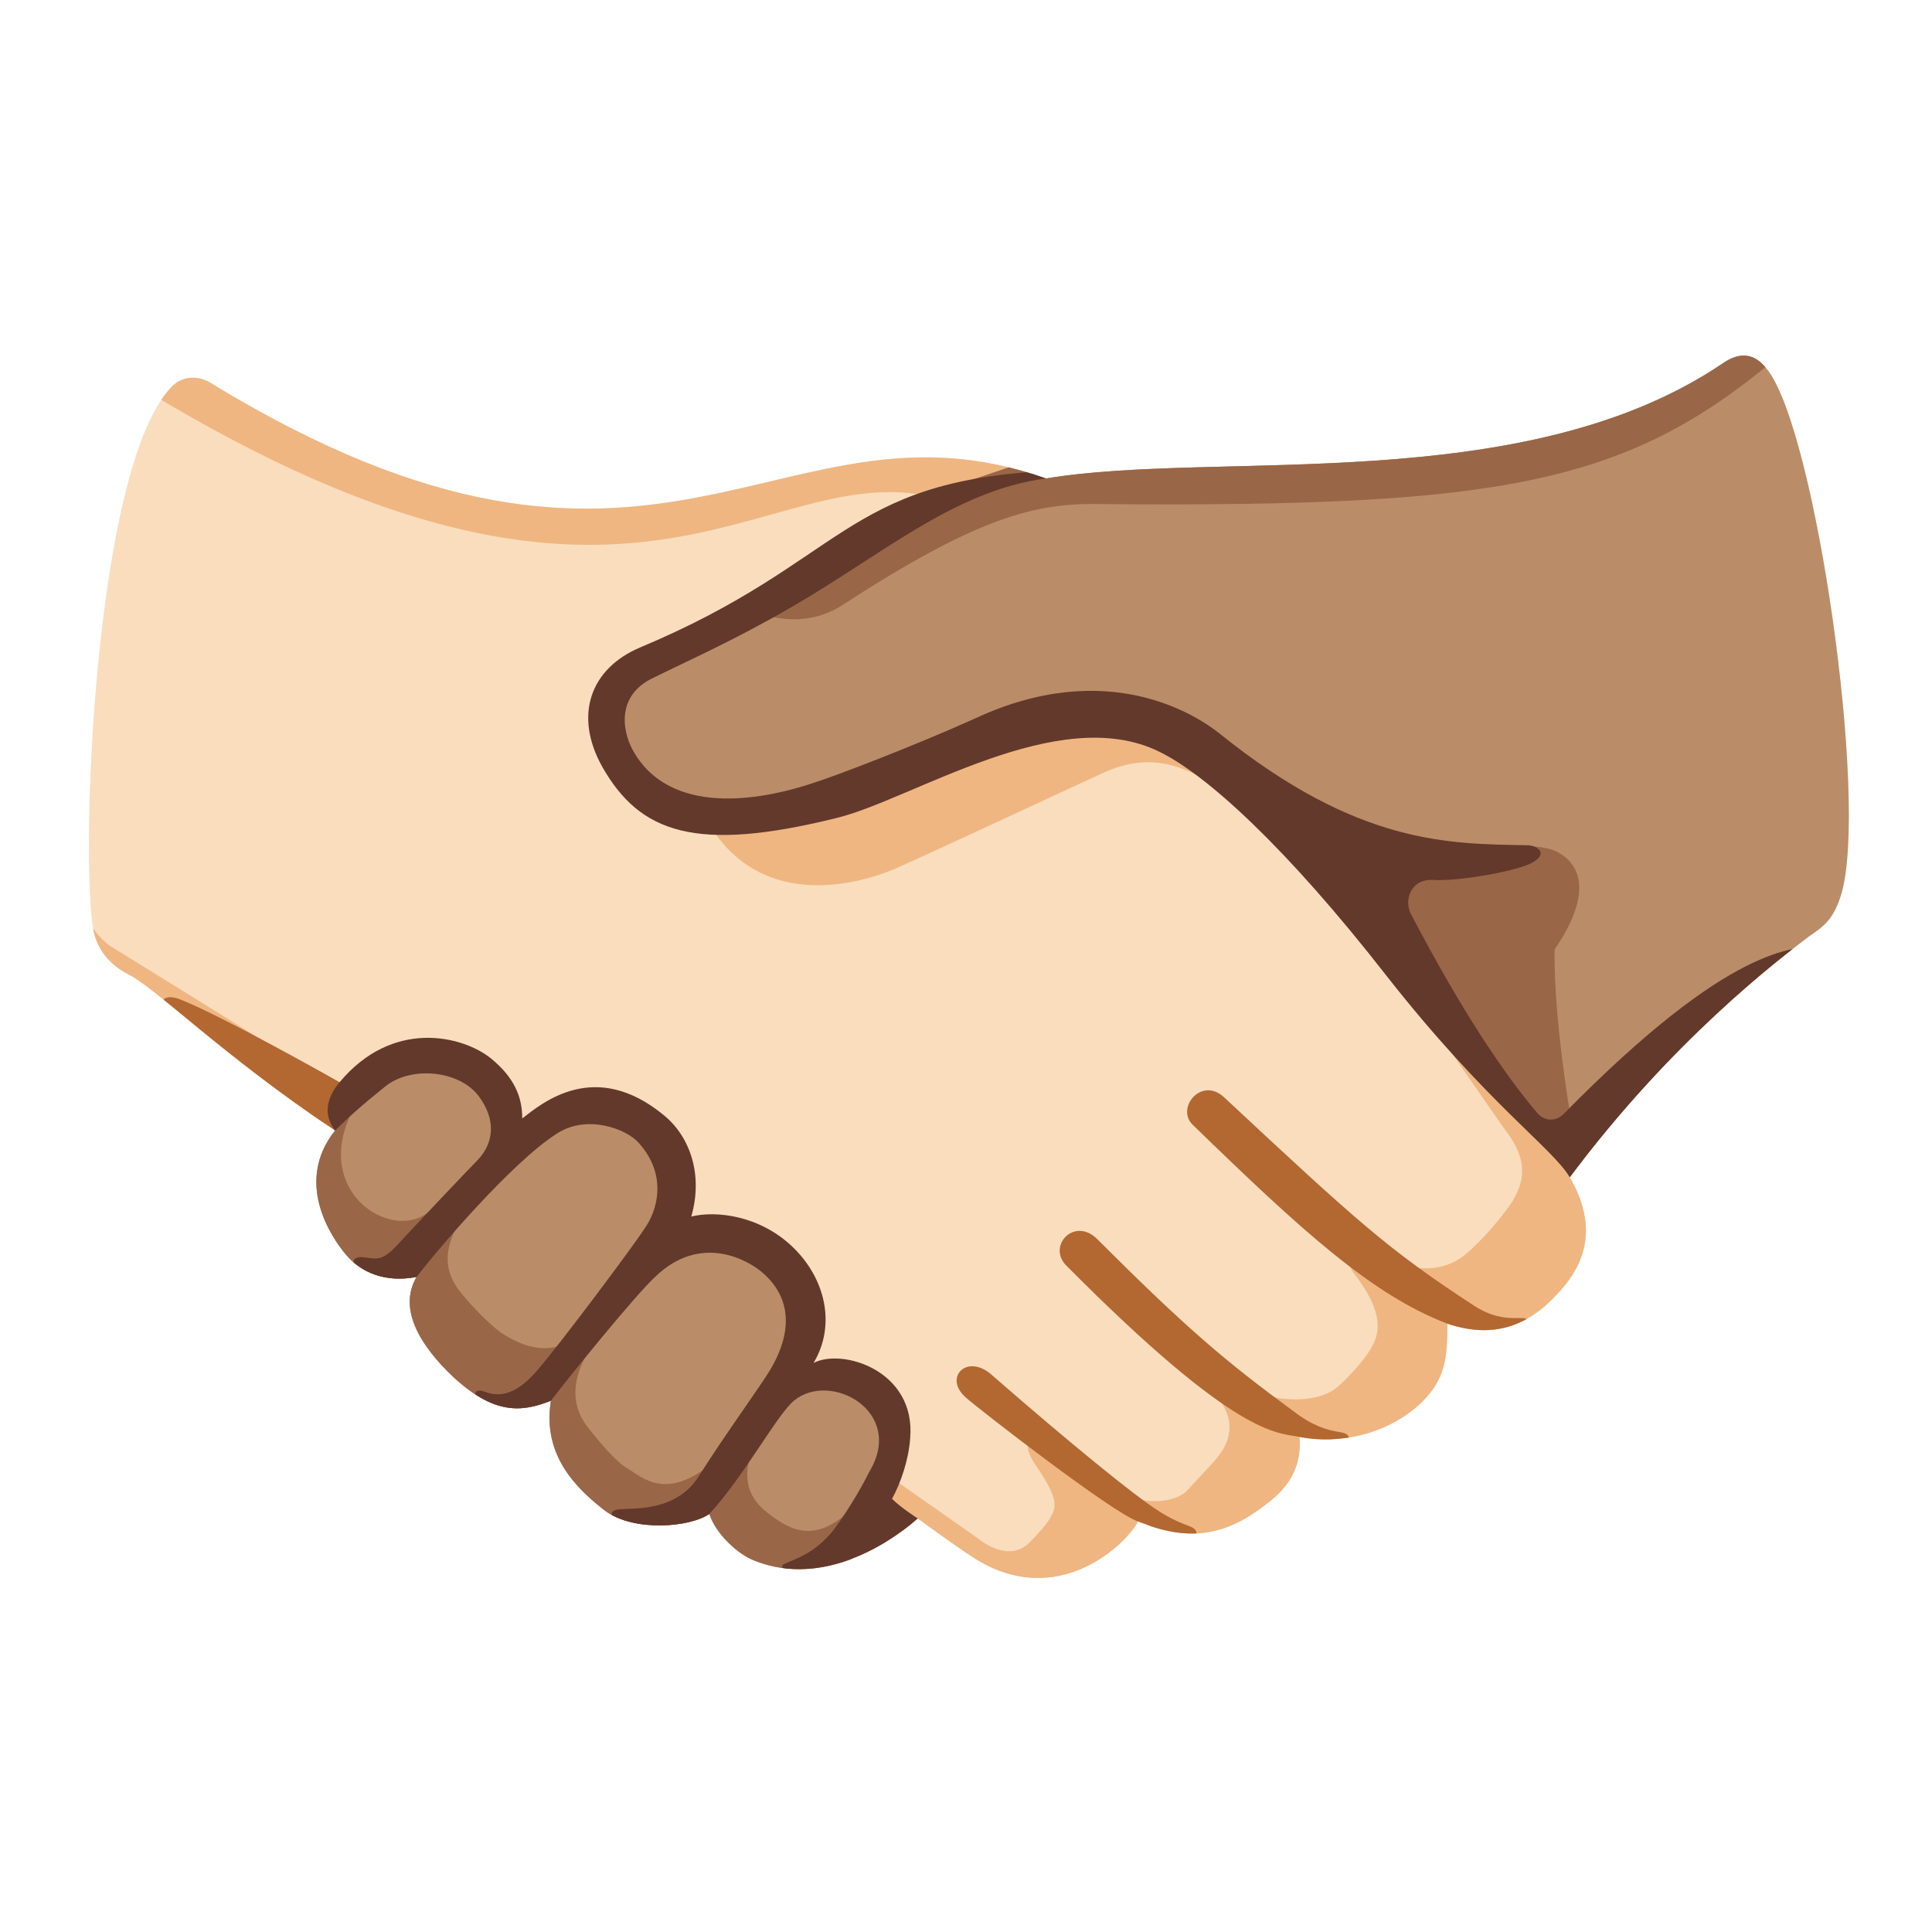
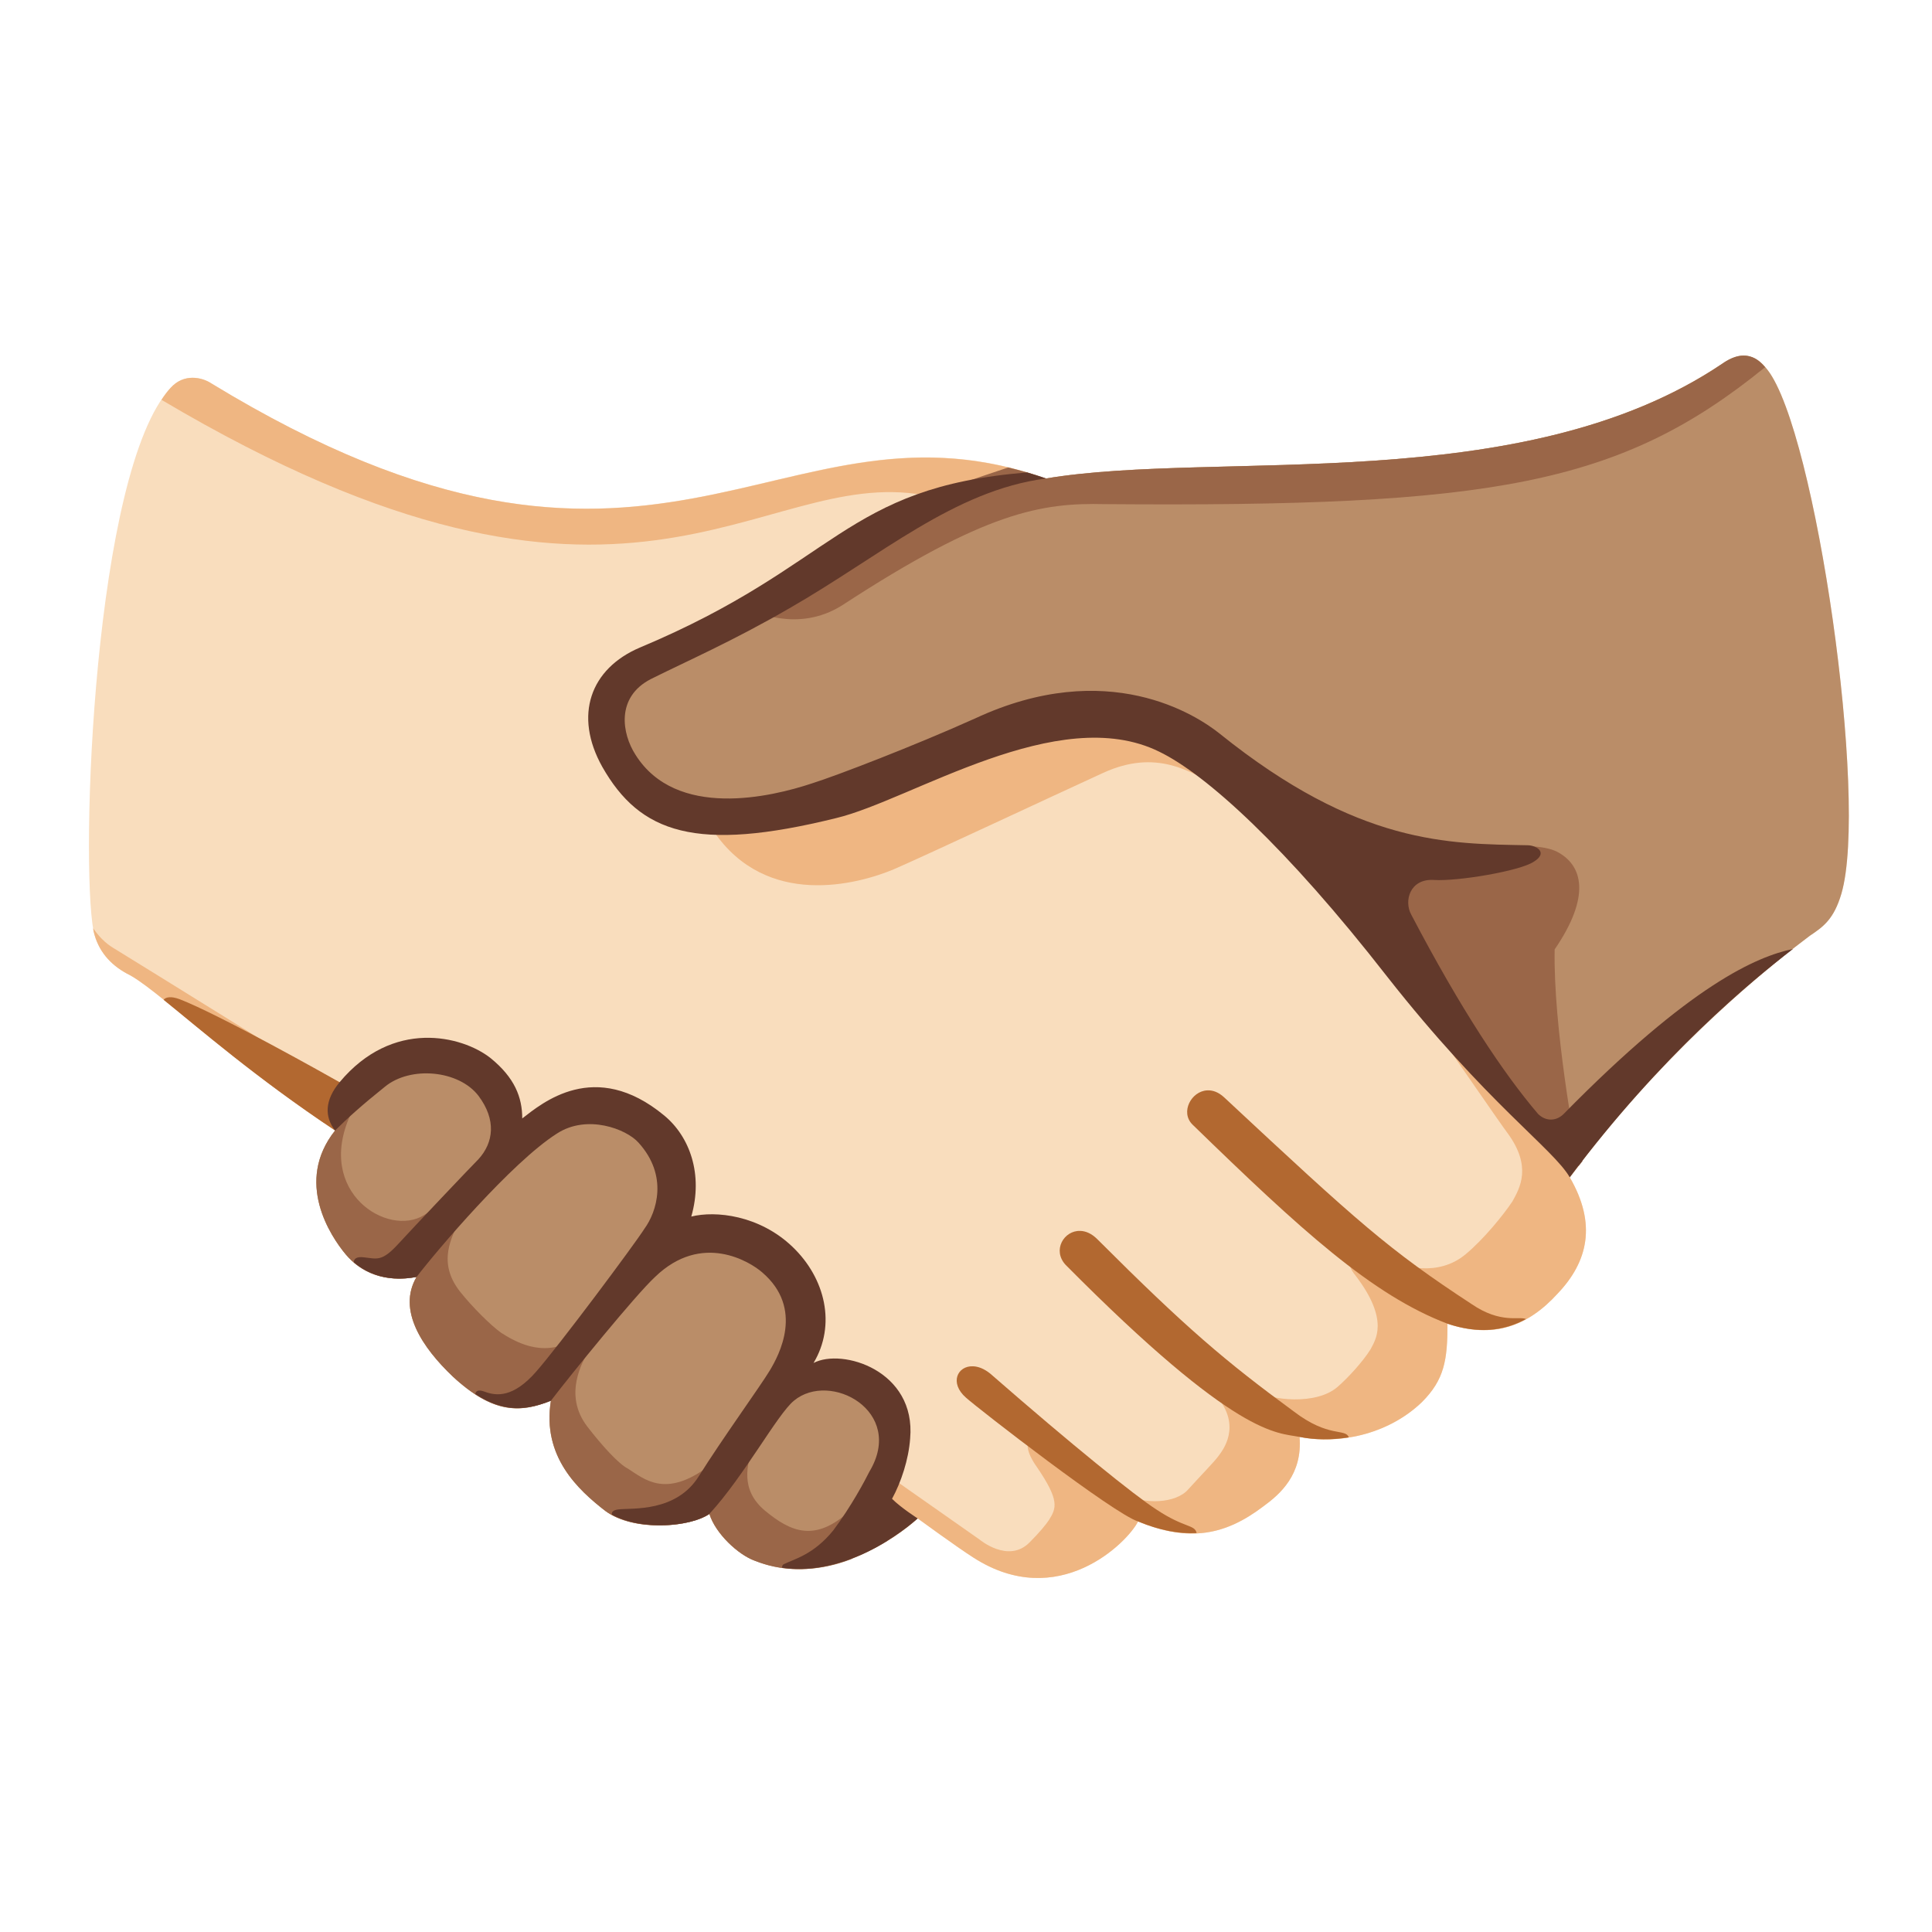
<svg xmlns="http://www.w3.org/2000/svg" enable-background="new 0 0 128 128" viewBox="0 0 128 128">
-   <clipPath id="a">
-     <path d="m69.3 31.7c11.4-1.9 31.6 1.3 44.8-7.6 1.7-1.2 2.6-.1 3 .4 3.2 4.1 6.7 28.5 4.9 34.7-.5 1.7-1.2 2.2-2.1 2.8-2.1 1.6-9 6.8-15.9 16 1.8 3.1 1.2 5.6-.8 7.7-2 2.2-4.3 3-7.3 2 0 2.4-.2 3.7-1.7 5.2-2.3 2.2-5.6 2.8-8.1 2.3.2 2.5-1.3 3.8-2.4 4.6-2.5 1.9-4.9 2.4-8.3 1-.7 1.4-5.3 6-10.9 2.4-1.1-.7-3.7-2.6-3.7-2.6s-5.3 5-10.8 2.8c-1.1-.4-2.6-1.8-3-3.1-1.3.9-5 1.2-6.9-.2-1.8-1.4-4.2-3.6-3.6-7.3-2 .8-3.8.9-6.5-1.6-2-1.9-3.7-4.4-2.4-6.6-2.1.4-3.7-.3-4.7-1.5s-3.4-4.8-.7-8.2c-7.5-5-11.9-9.5-13.8-10.4-1.1-.6-1.9-1.5-2.2-2.8-.9-4.7 0-30.5 5.1-36 .9-1 2.1-.7 2.7-.3 29.7 18.1 37.5 0 55.3 6.3z" />
-   </clipPath>
-   <clipPath id="b">
-     <path d="m69.3 31.7c11.4-1.9 31.6 1.3 44.8-7.6 1.7-1.2 2.6-.1 3 .4 3.2 4.1 6.7 28.5 4.9 34.7-.5 1.7-1.2 2.2-2.1 2.8-2.1 1.6-9 6.8-15.9 16 1.8 3.1 1.2 5.6-.8 7.7-2 2.2-4.3 3-7.3 2 0 2.4-.2 3.7-1.7 5.2-2.3 2.2-5.6 2.8-8.1 2.3.2 2.5-1.3 3.8-2.4 4.6-2.5 1.9-4.9 2.4-8.3 1-.7 1.4-5.3 6-10.9 2.4-1.1-.7-3.7-2.6-3.7-2.6s-5.3 5-10.8 2.8c-1.1-.4-2.6-1.8-3-3.1-1.3.9-5 1.2-6.9-.2-1.8-1.4-4.2-3.6-3.6-7.3-2 .8-3.8.9-6.5-1.6-2-1.9-3.7-4.4-2.4-6.6-2.1.4-3.7-.3-4.7-1.5s-3.4-4.8-.7-8.2c-7.5-5-11.9-9.5-13.8-10.4-1.1-.6-1.9-1.5-2.2-2.8-.9-4.7 0-30.5 5.1-36 .9-1 2.1-.7 2.7-.3 29.7 18.1 37.5 0 55.3 6.3z" />
-   </clipPath>
-   <clipPath id="c">
-     <path d="m69.3 31.7c11.4-1.9 31.6 1.3 44.8-7.6 1.7-1.2 2.6-.1 3 .4 3.2 4.1 6.7 28.5 4.9 34.7-.5 1.7-1.2 2.2-2.1 2.8-2.1 1.6-9 6.8-15.9 16 1.8 3.1 1.2 5.6-.8 7.7-2 2.2-4.3 3-7.3 2 0 2.4-.2 3.7-1.7 5.2-2.3 2.2-5.6 2.8-8.1 2.3.2 2.5-1.3 3.8-2.4 4.6-2.5 1.9-4.9 2.4-8.3 1-.7 1.4-5.3 6-10.9 2.4-1.1-.7-3.7-2.6-3.7-2.6s-5.3 5-10.8 2.8c-1.1-.4-2.6-1.8-3-3.1-1.3.9-5 1.2-6.9-.2-1.8-1.4-4.2-3.6-3.6-7.3-2 .8-3.8.9-6.5-1.6-2-1.9-3.7-4.4-2.4-6.6-2.1.4-3.7-.3-4.7-1.5s-3.4-4.8-.7-8.2c-7.5-5-11.9-9.5-13.8-10.4-1.1-.6-1.9-1.5-2.2-2.8-.9-4.7 0-30.5 5.1-36 .9-1 2.1-.7 2.7-.3 29.7 18.1 37.5 0 55.3 6.3z" />
-   </clipPath>
-   <clipPath id="d">
-     <path d="m69.3 31.7c11.4-1.9 31.6 1.3 44.8-7.6 1.7-1.2 2.6-.1 3 .4 3.2 4.1 6.7 28.5 4.9 34.7-.5 1.7-1.2 2.2-2.1 2.8-2.1 1.6-9 6.8-15.9 16 1.8 3.1 1.2 5.6-.8 7.7-2 2.2-4.3 3-7.3 2 0 2.4-.2 3.7-1.7 5.2-2.3 2.2-5.6 2.8-8.1 2.3.2 2.5-1.3 3.8-2.4 4.6-2.5 1.9-4.9 2.4-8.3 1-.7 1.4-5.3 6-10.9 2.4-1.1-.7-3.7-2.6-3.7-2.6s-5.3 5-10.8 2.8c-1.1-.4-2.6-1.8-3-3.1-1.3.9-5 1.2-6.9-.2-1.8-1.4-4.2-3.6-3.6-7.3-2 .8-3.8.9-6.5-1.6-2-1.9-3.7-4.4-2.4-6.6-2.1.4-3.7-.3-4.7-1.5s-3.4-4.8-.7-8.2c-7.5-5-11.9-9.5-13.8-10.4-1.1-.6-1.9-1.5-2.2-2.8-.9-4.7 0-30.5 5.1-36 .9-1 2.1-.7 2.7-.3 29.7 18.1 37.5 0 55.3 6.3z" />
-   </clipPath>
  <path d="m69.3 31.7c11.4-1.9 31.6 1.3 44.8-7.6 1.7-1.2 2.6-.1 3 .4 3.2 4.1 6.7 28.5 4.9 34.7-.5 1.7-1.2 2.2-2.1 2.8-2.1 1.6-9 6.8-15.9 16 1.8 3.1 1.2 5.6-.8 7.7-2 2.2-4.3 3-7.3 2 0 2.4-.2 3.7-1.7 5.2-2.3 2.2-5.6 2.8-8.1 2.3.2 2.5-1.3 3.8-2.4 4.6-2.5 1.9-4.9 2.4-8.3 1-.7 1.4-5.3 6-10.9 2.4-1.1-.7-3.7-2.6-3.7-2.6s-5.3 5-10.8 2.8c-1.1-.4-2.6-1.8-3-3.1-1.3.9-5 1.2-6.9-.2-1.8-1.4-4.2-3.6-3.6-7.3-2 .8-3.8.9-6.5-1.6-2-1.9-3.7-4.4-2.4-6.6-2.1.4-3.7-.3-4.7-1.5s-3.4-4.8-.7-8.2c-7.5-5-11.9-9.5-13.8-10.4-1.1-.6-1.9-1.5-2.2-2.8-.9-4.7 0-30.5 5.1-36 .9-1 2.1-.7 2.7-.3 29.7 18.1 37.5 0 55.3 6.3z" fill="#f9ddbd" />
  <path d="m51 93c2.6-3 3.4-6.7.9-9.2-3.5-3.4-6.3-2.1-8.9-.8 2.6-2.9 2.2-6.4-.1-8.4-3.4-2.9-6.9-.6-9.9 2.4.6-2 1.7-2.7-.9-5.7-2.4-2.7-8.4-.3-9.9 3.6-2.7 3.4-.3 7 .7 8.2s2.6 1.9 4.7 1.5c-1.3 2.2.4 4.7 2.4 6.6 2.7 2.5 4.5 2.4 6.5 1.6-.6 3.7 1.8 5.9 3.6 7.3 1.9 1.4 5.6 1.1 6.9.2.4 1.3 1.9 2.7 3 3.1 2.3.9 4.6.6 6.4-.1 2.9-3.7 4.2-9.2 1.1-11.6-2.3-1.7-4.5-.7-6.5 1.3z" fill="#ba8d68" />
  <path d="m117.1 24.5c-.4-.5-1.3-1.6-3-.4-13.2 8.9-33.4 5.7-44.8 7.6-2.4 0-3.7.1-6.6 1.2-4.4 1.7-11.7 7.8-19.5 10.8-3.6 1.4-4.5 6.8-.1 9.1 9.3 5 19.5-4.6 29-5.2 8.3-.6 15.1 9.4 19.9 15.4 2.9 3.7 7.7 10 12 15 6.4-8.7 13.9-14.5 15.9-16 .9-.6 1.6-1.1 2.1-2.8 1.8-6.2-1.7-30.6-4.9-34.7z" fill="#ba8d68" />
-   <g clip-path="url(#a)" fill="#efb682">
-     <path d="m22.5 72.1s-14-8.7-15-9.3-1.6-1.6-2.3-3-.8 1.4-.8 1.4l12.2 17.5c2.2-1.9 4.4-3.8 6.6-5.9-.2-.5-.7-.7-.7-.7z" />
-     <path d="m105.1 77.5c-4.7-1.9-5.9-8.2-10.5-10 1.9 2.7 4.7 6.8 5.3 7.6 1.6 2.2.8 3.6.3 4.5-.6.9-1.9 2.5-3.1 3.5-1.8 1.5-4.2.9-5.3.2s-3.3-.4-2 1.2c2.3 3 1.3 4.3 1 4.9-.5.8-1.5 1.9-2.2 2.5-1.4 1.2-4.4.9-5.5.2s-3.6-.9-2.5.4c1.7 2 .4 3.6.1 4s-1 1.1-2 2.2c-.8.9-2.9 1-4.1.3-.7-.4-4.2-3.3-5-3.8s-2.4-.1-.9 2c1.5 2.2 1.3 2.7.8 3.5-.2.3-.6.8-1.3 1.5-1.4 1.4-3.3-.2-3.3-.2l-5.7-4s-.3.2-1.1.7c.3 2.7 1.3 5.4 1.7 8l2.3.3 22.4-4.3 23.8-18.2z" />
-     <path d="m80.8 52.2c-1.9-1.1-4.2-2.6-7.7-1s-11.6 5.4-13.9 6.4c-2.4 1-8.4 2.6-11.9-2.5 4.6-1.3 19.8-7 19.8-7l6.8-.9 5.3 1.9s1.8 1.4 2.4 2c.7.6-.8 1.1-.8 1.1z" />
-     <path d="m78 20.5c-30.6.2-68.9.4-68.9.4l.6 5c31.8 19.3 40.3 4.9 51.5 6.9 3.2-.5 8.8-1.6 10.7-1.8 6.5-3.4 5.7-1.2 6.1-10.5z" />
-   </g>
-   <g clip-path="url(#b)" fill="#b26830">
-     <path d="m22.5 71.7c-.7-.4-8-4.5-10.6-5.5-1.1-.4-1.3.2-1.1.6l4.5 5.1s5.2 4.7 6.9 3c.8-.8 1.5-2.4.3-3.2z" />
-     <path d="m95.9 87.7c-5-1.9-9.7-6.2-16.9-13.2-1.1-1.1.6-3.2 2.1-1.8 8.9 8.3 10.9 10.1 16.4 13.7 2.5 1.7 3.8.3 3.8 1.4 0 .7-.7 1.3-2 1.4s-3.4-1.5-3.4-1.5z" />
-     <path d="m86.1 95.2c-1.5-.3-4.1.1-15.5-11.4-1.2-1.3.6-3.2 2.1-1.7 5.9 5.9 8.5 8.1 13 11.4 2.6 2 3.7.9 3.7 2 0 .8-3.3-.3-3.3-.3z" />
-     <path d="m75.4 100.8c-1.6-.5-10.5-7.4-11.4-8.2-1.5-1.3 0-2.9 1.6-1.6 5.5 4.8 9.6 8.1 11 9 2.1 1.4 2.7.9 2.7 1.8s-2.3-.5-3.9-1z" />
-   </g>
-   <g clip-path="url(#c)" fill="#9a6648">
-     <path d="m115.1 20.4s-16.8 0-37.1.1c-.4 9.3-11.2 9.6-17.8 13-2.9 2.1-10.4 6.9-10.4 6.9s3 1.6 6-.3c9.5-6.2 13.2-6.8 17.4-6.7 26.2.2 34.5-1.3 44.4-9.6 1.6-1.3-2.6-3.3-2.5-3.4z" />
-     <path d="m58.1 98.6c-.5.3-1.1.8-1.8 1.5-2.3 2.1-3.9 1.4-5.6 0s-1.2-3.1-.8-4.3-.4-.5-2.9 1.3c-2.9 2.2-4.3.9-5.4.2-.6-.3-1.7-1.5-2.7-2.8-1.6-2.1-.3-4.3.1-5s.1-1.4-1.1-.7c-2 1.2-3.9 0-4.7-.5-.7-.5-1.9-1.7-2.7-2.7-1.6-2-.5-3.7-.1-4.7s-.5-1.6-2.3-.4c-2.4 1.5-7.2-1.5-4.9-6.6.2-.5-.4-.9-1 1-2.2 2.1-3.4 1.9-5.6 3.8l.8 1.1 11 13.6 17.4 11.4 14 1.9c-.4-2.7-1.4-5.4-1.7-8.1z" />
-     <path d="m105.1 77.5-.7-1.5s-1.5-7.9-1.4-13.1c2.4-3.5 1.9-5.6.1-6.5-1.8-.8-5.3.1-8.6-.5l-4.6 2.1 3 7s.7 1 1.7 2.4c4.6 1.8 5.8 8.2 10.5 10.1z" />
-   </g>
-   <g clip-path="url(#d)" fill="#62392b">
-     <path d="m120.6 62.6c-1.8.3-5.8-.2-17 11.2-.5.5-1.2.5-1.7 0-2.3-2.7-5.1-6.9-8.4-13.2-.5-.9-.1-2.4 1.5-2.3s5.7-.6 6.6-1.2c1-.6.2-1.1-.4-1.1-5.2-.1-11.2 0-20.4-7.4-1.5-1.2-7.4-5.1-16.2-1-4 1.8-9.2 3.8-10.8 4.3-2.7.9-9 2.4-11.7-1.9-.9-1.4-1.3-3.8 1-5 2.4-1.2 5.4-2.5 9.2-4.7 6.1-3.5 10.9-7.8 17-8.6.6-1 .6-.6.1-.5-13.6.7-13.4 6-27 11.7-3.3 1.4-4.4 4.5-2.5 7.9 2.5 4.4 6.2 5.7 15.5 3.4 5-1.2 14.7-7.7 21.4-4.4 3.1 1.5 8.4 6.3 15.1 14.9 6.6 8.4 11 11.4 12.1 13.3 2.7.6 9-5.2 9-5.2z" />
-     <path d="m22.5 71.7c3.5-4.2 8.1-3.1 10-1.6 1.6 1.3 2.1 2.6 2.1 4 1.3-1 4.8-4 9.4-.2 1.7 1.4 2.6 3.9 1.8 6.7 1.6-.4 4.5-.1 6.7 2s2.9 5.2 1.4 7.7c1.9-1 6.8.5 6.4 5-.1 1.4-.6 2.9-1.2 4 .6.6 1.7 1.3 1.7 1.3l.2 2.9s-7.1.9-7.8 1.1c-.8.2-1.8-.8-1.2-1 .6-.3 1.9-.6 3.2-2.2 1.2-1.6 2.1-3.3 2.4-3.9 2.4-4-2.6-6.7-5-4.7-1.1.9-3.3 5-5.6 7.5-3.2 3.7-5.8.8-6 .6-.3-.2-.9-.8 0-.9s3.8.2 5.3-2.2 4.1-6 4.7-7 2.3-4.1-.5-6.5c-.8-.7-4-2.7-7.1.3-1.3 1.2-5.6 6.5-6.9 8.2s-3.8 1.5-4.8.2c-.3-.4-.4-1.1.4-.8s1.9.4 3.4-1.3 6.5-8.4 7.2-9.5c.8-1.1 1.6-3.5-.4-5.7-.8-.9-3.4-1.9-5.4-.6-3 1.9-8 7.8-9.3 9.5s-3.7-.1-4-.5-.3-.9.5-.8c.9.1 1.2.3 2.3-.9s4.8-5.1 5.3-5.6c1-1.1 1.2-2.6 0-4.2-1.3-1.7-4.5-2-6.2-.6-1.5 1.2-2.5 2.1-3.3 2.9-.7-.9-.7-2 .3-3.2z" />
-   </g>
+   <path d="m12.76 25.03c-.49 0-1.01.17-1.46.67-.21.22-.41.5-.6.79 30.97 18.38 39.42 4.33 50.5 6.31 2.06-.32 5.06-.88 7.48-1.3-17.36-5.66-25.33 11.79-54.68-6.1-.3-.2-.75-.37-1.24-.37zm61.14 22.17-6.8.9s-15.2 5.7-19.8 7c3.5 5.1 9.5 3.5 11.9 2.5 2.3-1 10.4-4.8 13.9-6.4s5.8-.1 7.7 1c0 0 1.5-.5.8-1.1-.6-.6-2.4-2-2.4-2zm-67.73 14.3c.01.05.02.15.03.2.3 1.3 1.1 2.2 2.2 2.8 1.83.87 6.03 5.1 13.06 9.89.58-.53 1.16-1.04 1.74-1.59-.2-.5-.7-.7-.7-.7s-14-8.7-15-9.3c-.53-.32-.95-.76-1.33-1.3zm88.43 6c1.9 2.7 4.7 6.8 5.3 7.6 1.6 2.2.8 3.6.3 4.5-.6.9-1.9 2.5-3.1 3.5-1.8 1.5-4.2.9-5.3.2s-3.3-.4-2 1.2c2.3 3 1.3 4.3 1 4.9-.5.8-1.5 1.9-2.2 2.5-1.4 1.2-4.4.9-5.5.2s-3.6-.9-2.5.4c1.7 2 .4 3.6.1 4s-1 1.1-2 2.2c-.8.9-2.9 1-4.1.3-.7-.4-4.2-3.3-5-3.8s-2.4-.1-.9 2c1.5 2.2 1.3 2.7.8 3.5-.2.3-.6.8-1.3 1.5-1.4 1.4-3.3-.2-3.3-.2l-5.7-4s-.3.2-1.1.7c.13 1.14.38 2.27.66 3.41 1.26-.78 2.04-1.51 2.04-1.51s2.6 1.9 3.7 2.6c5.6 3.6 10.2-1 10.9-2.4 3.4 1.4 5.8.9 8.3-1 1.1-.8 2.6-2.1 2.4-4.6 2.5.5 5.8-.1 8.1-2.3 1.5-1.5 1.7-2.8 1.7-5.2 3 1 5.3.2 7.3-2 2-2.1 2.6-4.6.8-7.7.2-.26.39-.49.59-.75-4.28-2.13-5.56-8.02-9.99-9.75z" fill="#efb682" />
+   <path d="m11.24 66.07c-.2.01-.32.07-.4.17 2.41 1.94 6.08 5.14 11.36 8.66.8-.8 1.5-2.4.3-3.2-.7-.4-8-4.5-10.6-5.5-.27-.1-.49-.14-.66-.13zm68.74 6.17c-1.05.05-1.8 1.44-.98 2.26 7.2 7 11.9 11.3 16.9 13.2 2.01.67 3.7.51 5.2-.31-.44-.21-1.65.34-3.6-.99-5.5-3.6-7.5-5.4-16.4-13.7-.38-.35-.76-.48-1.12-.46zm-8.41 9.31c-1.08-.04-1.87 1.28-.97 2.25 11.4 11.5 14 11.1 15.5 11.4 1 .2 2.12.21 3.26.03-.21-.62-1.33.06-3.66-1.73-4.5-3.3-7.1-5.5-13-11.4-.38-.38-.77-.54-1.13-.55zm-7.11 8.97c-1.02-.04-1.58 1.1-.46 2.08.9.8 9.8 7.7 11.4 8.2 1.45.6 2.71.83 3.88.77-.12-.58-.79-.31-2.68-1.57-1.4-.9-5.5-4.2-11-9-.4-.32-.79-.47-1.14-.48z" fill="#b26830" />
+   <path d="m115.69 23.57c-.43-.05-.95.08-1.59.53-13.2 8.9-33.4 5.7-44.8 7.6-.86-.3-1.68-.53-2.5-.73-2.32.78-4.64 1.52-6.6 2.53-2.9 2.1-10.4 6.9-10.4 6.9s3 1.6 6-.3c9.5-6.2 13.2-6.8 17.4-6.7 25.62.2 34.12-1.25 43.74-9.07-.26-.31-.65-.7-1.25-.76zm-21.19 32.33-4.6 2.1 3 7s.7 1 1.7 2.4c4.43 1.73 5.71 7.71 9.99 9.85.08-.1.16-.2.25-.31l-.44-.94s-1.5-7.9-1.4-13.1c2.4-3.5 1.9-5.6.1-6.5-1.8-.8-5.3.1-8.6-.5zm-71.37 17.6c-.18-.08-.56.21-.93 1.4-2.7 3.4-.3 7 .7 8.2s2.6 1.9 4.7 1.5c-1.3 2.2.4 4.7 2.4 6.6 2.7 2.5 4.5 2.4 6.5 1.6-.6 3.7 1.8 5.9 3.6 7.3 1.9 1.4 5.6 1.1 6.9.2.4 1.3 1.9 2.7 3 3.1 3.41 1.37 6.74-.04 8.78-1.31-.28-1.16-.55-2.33-.68-3.49-.5.3-1.1.8-1.8 1.5-2.3 2.1-3.9 1.4-5.6 0s-1.2-3.1-.8-4.3-.4-.5-2.9 1.3c-2.9 2.2-4.3.9-5.4.2-.6-.3-1.7-1.5-2.7-2.8-1.6-2.1-.3-4.3.1-5s.1-1.4-1.1-.7c-2 1.2-3.9 0-4.7-.5-.7-.5-1.9-1.7-2.7-2.7-1.6-2-.5-3.7-.1-4.7s-.5-1.6-2.3-.4c-2.4 1.5-7.2-1.5-4.9-6.6.07-.19.04-.36-.07-.4z" fill="#9a6648" />
+   <path d="m68.05 31.3c-12.22.99-12.53 6.1-25.65 11.6-3.3 1.4-4.4 4.5-2.5 7.9 2.5 4.4 6.2 5.7 15.5 3.4 5-1.2 14.7-7.7 21.4-4.4 3.1 1.5 8.4 6.3 15.1 14.9 6.6 8.4 11 11.4 12.1 13.3 6.1-8.14 12.01-12.98 14.79-15.13-2.4.51-6.75 2.34-15.19 10.93-.5.5-1.2.5-1.7 0-2.3-2.7-5.1-6.9-8.4-13.2-.5-.9-.1-2.4 1.5-2.3s5.7-.6 6.6-1.2c1-.6.2-1.1-.4-1.1-5.2-.1-11.2 0-20.4-7.4-1.5-1.2-7.4-5.1-16.2-1-4 1.8-9.2 3.8-10.8 4.3-2.7.9-9 2.4-11.7-1.9-.9-1.4-1.3-3.8 1-5 2.4-1.2 5.4-2.5 9.2-4.7 6.1-3.5 10.9-7.8 17-8.6-.42-.15-.84-.27-1.25-.4zm-39.95 37.46c-1.83.06-3.85.84-5.6 2.94-1 1.2-1 2.3-.3 3.2.8-.8 1.8-1.7 3.3-2.9 1.7-1.4 4.9-1.1 6.2.6 1.2 1.6 1 3.1 0 4.2-.5.5-4.2 4.4-5.3 5.6s-1.4 1-2.3.9c-.49-.06-.66.11-.66.33 1 .86 2.4 1.3 4.16.97 1.3-1.7 6.3-7.6 9.3-9.5 2-1.3 4.6-.3 5.4.6 2 2.2 1.2 4.6.4 5.7-.7 1.1-5.7 7.8-7.2 9.5s-2.6 1.6-3.4 1.3c-.42-.16-.58-.04-.61.16 1.92 1.25 3.4 1.08 5.01.44 1.3-1.7 5.6-7 6.9-8.2 3.1-3 6.3-1 7.1-.3 2.8 2.4 1.1 5.5.5 6.5s-3.2 4.6-4.7 7-4.4 2.1-5.3 2.2c-.4.04-.49.19-.46.35 1.98 1.09 5.25.79 6.46-.05 2.3-2.5 4.5-6.6 5.6-7.5 2.4-2 7.4.7 5 4.7-.3.6-1.2 2.3-2.4 3.9-1.3 1.6-2.6 1.9-3.2 2.2-.15.05-.2.15-.18.27 4.79.67 8.98-3.27 8.98-3.27s-1.1-.7-1.7-1.3c.6-1.1 1.1-2.6 1.2-4 .4-4.5-4.5-6-6.4-5 1.5-2.5.8-5.6-1.4-7.7s-5.1-2.4-6.7-2c.8-2.8-.1-5.3-1.8-6.7-4.6-3.8-8.1-.8-9.4.2 0-1.4-.5-2.7-2.1-4-.95-.75-2.58-1.4-4.4-1.34z" fill="#62392b" />
</svg>
